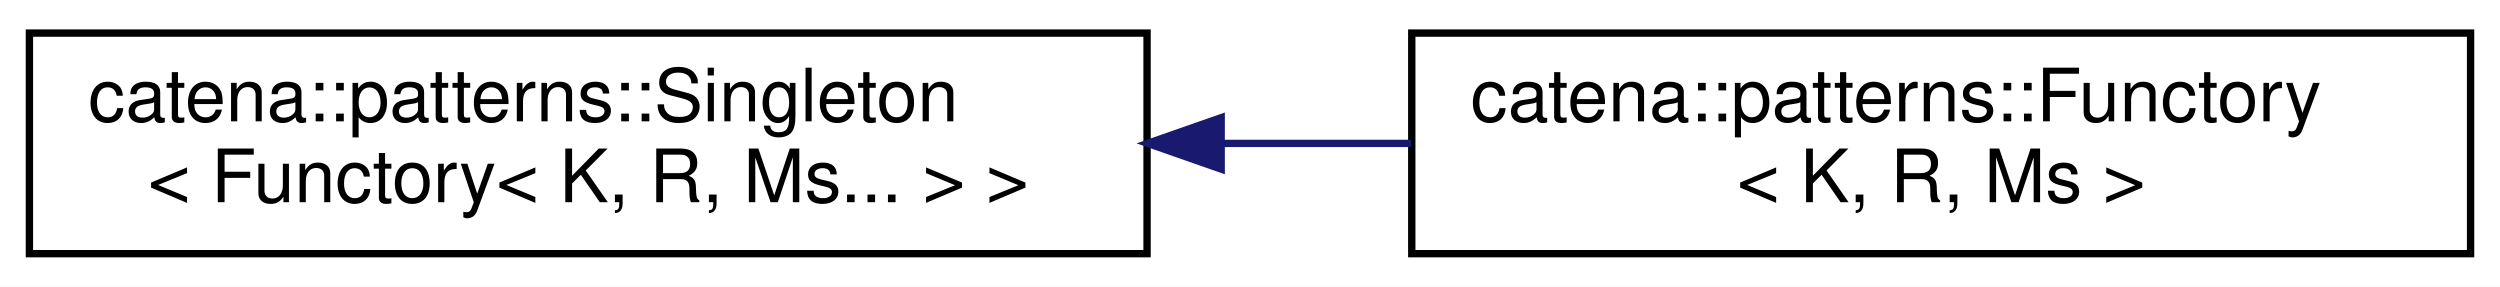
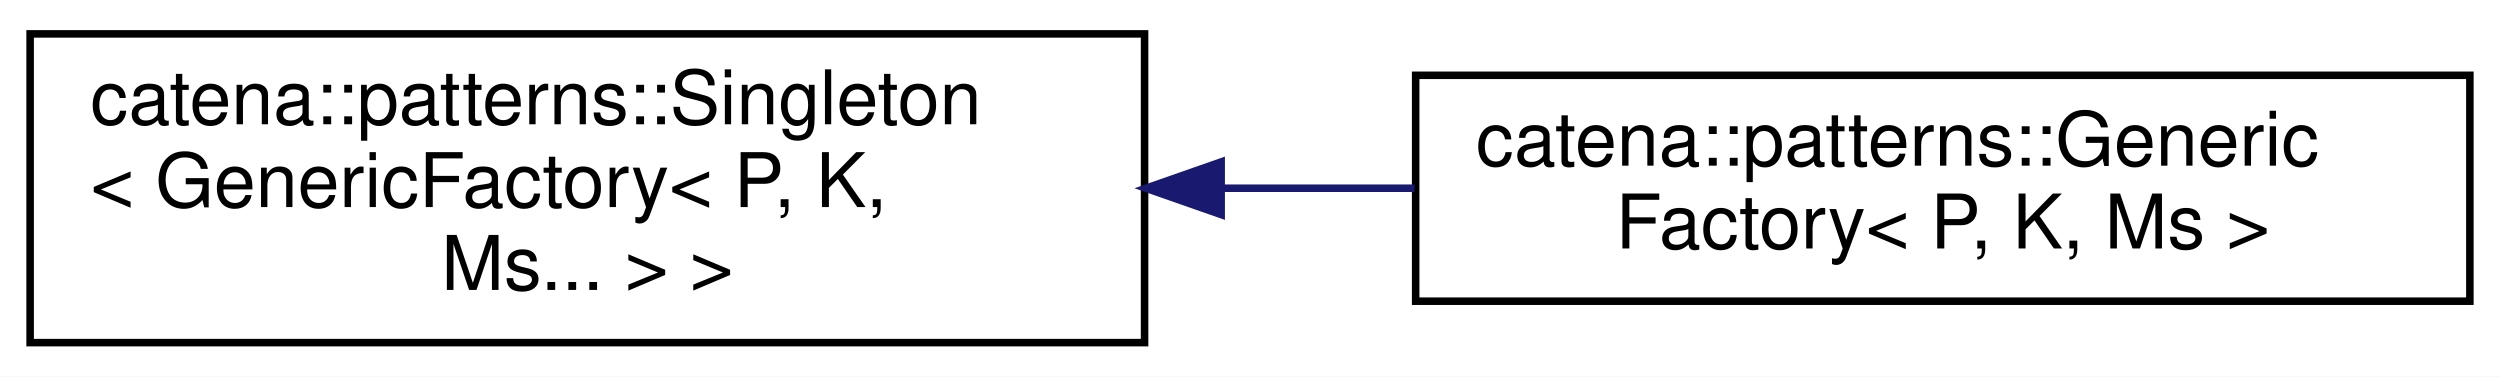
- <svg xmlns="http://www.w3.org/2000/svg" xmlns:xlink="http://www.w3.org/1999/xlink" width="340pt" height="39pt" viewBox="0.00 0.00 340.00 39.00">
-   <g id="graph0" class="graph" transform="scale(1 1) rotate(0) translate(4 35)">
-     <polygon fill="white" stroke="transparent" points="-4,4 -4,-35 336,-35 336,4 -4,4" />
+ <svg xmlns="http://www.w3.org/2000/svg" xmlns:xlink="http://www.w3.org/1999/xlink" width="332pt" height="50pt" viewBox="0.00 0.00 332.00 50.00">
+   <g id="graph0" class="graph" transform="scale(1 1) rotate(0) translate(4 46)">
+     <polygon fill="white" stroke="transparent" points="-4,4 -4,-46 328,-46 328,4 -4,4" />
    <g id="node1" class="node">
      <g id="a_node1">
        <a xlink:href="classcatena_1_1patterns_1_1Singleton.html" target="_top" xlink:title=" ">
-           <polygon fill="white" stroke="black" points="0,-0.5 0,-30.5 152,-30.5 152,-0.5 0,-0.5" />
-           <text text-anchor="start" x="8" y="-18.5" font-family="Helvetica,sans-Serif" font-size="10.00">catena::patterns::Singleton</text>
-           <text text-anchor="middle" x="76" y="-7.5" font-family="Helvetica,sans-Serif" font-size="10.00">&lt; Functory&lt; K, R, Ms... &gt; &gt;</text>
+           <polygon fill="white" stroke="black" points="0,-0.5 0,-41.5 148,-41.5 148,-0.5 0,-0.5" />
+           <text text-anchor="start" x="8" y="-29.5" font-family="Helvetica,sans-Serif" font-size="10.00">catena::patterns::Singleton</text>
+           <text text-anchor="start" x="8" y="-18.5" font-family="Helvetica,sans-Serif" font-size="10.00">&lt; GenericFactory&lt; P, K,</text>
+           <text text-anchor="middle" x="74" y="-7.5" font-family="Helvetica,sans-Serif" font-size="10.00"> Ms... &gt; &gt;</text>
        </a>
      </g>
    </g>
    <g id="node2" class="node">
      <g id="a_node2">
-         <a xlink:href="classcatena_1_1patterns_1_1Functory.html" target="_top" xlink:title="Functory template to store function objects that can then be retrieved by a key.">
-           <polygon fill="white" stroke="black" points="188,-0.5 188,-30.5 332,-30.5 332,-0.5 188,-0.5" />
-           <text text-anchor="start" x="196" y="-18.5" font-family="Helvetica,sans-Serif" font-size="10.00">catena::patterns::Functory</text>
-           <text text-anchor="middle" x="260" y="-7.5" font-family="Helvetica,sans-Serif" font-size="10.00">&lt; K, R, Ms &gt;</text>
+         <a xlink:href="classcatena_1_1patterns_1_1GenericFactory.html" target="_top" xlink:title="Factory template with which client classes can register a &quot;Maker&quot; function together with a unique key...">
+           <polygon fill="white" stroke="black" points="184,-6 184,-36 324,-36 324,-6 184,-6" />
+           <text text-anchor="start" x="192" y="-24" font-family="Helvetica,sans-Serif" font-size="10.00">catena::patterns::Generic</text>
+           <text text-anchor="middle" x="254" y="-13" font-family="Helvetica,sans-Serif" font-size="10.00">Factory&lt; P, K, Ms &gt;</text>
        </a>
      </g>
    </g>
    <g id="edge1" class="edge">
-       <path fill="none" stroke="midnightblue" d="M162.14,-15.5C170.76,-15.5 179.45,-15.5 187.9,-15.5" />
-       <polygon fill="midnightblue" stroke="midnightblue" points="162.08,-12 152.08,-15.5 162.08,-19 162.08,-12" />
+       <path fill="none" stroke="midnightblue" d="M158.19,-21C166.78,-21 175.43,-21 183.84,-21" />
+       <polygon fill="midnightblue" stroke="midnightblue" points="158.17,-17.5 148.17,-21 158.17,-24.5 158.17,-17.5" />
    </g>
  </g>
</svg>
